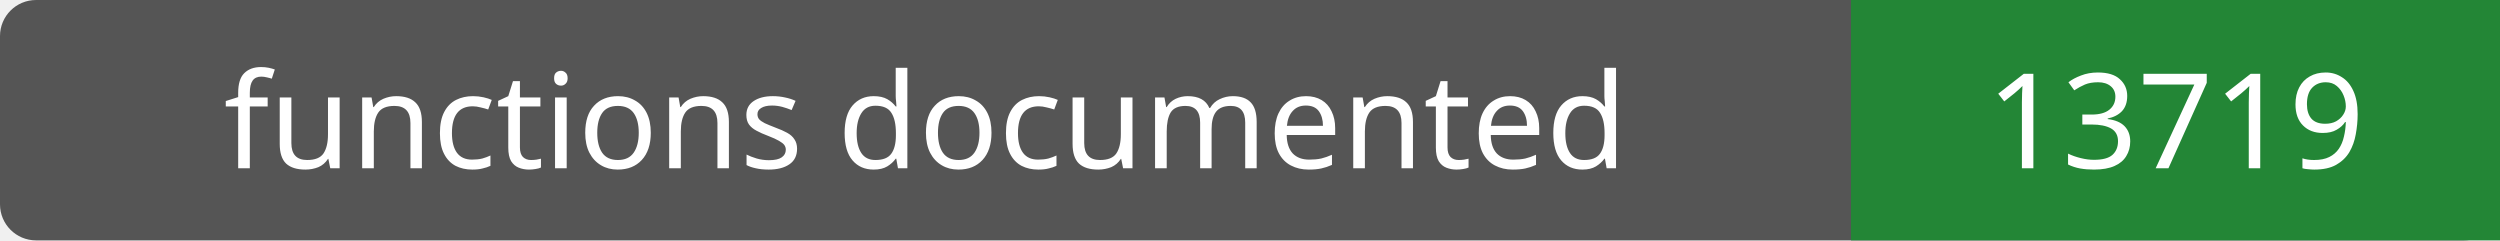
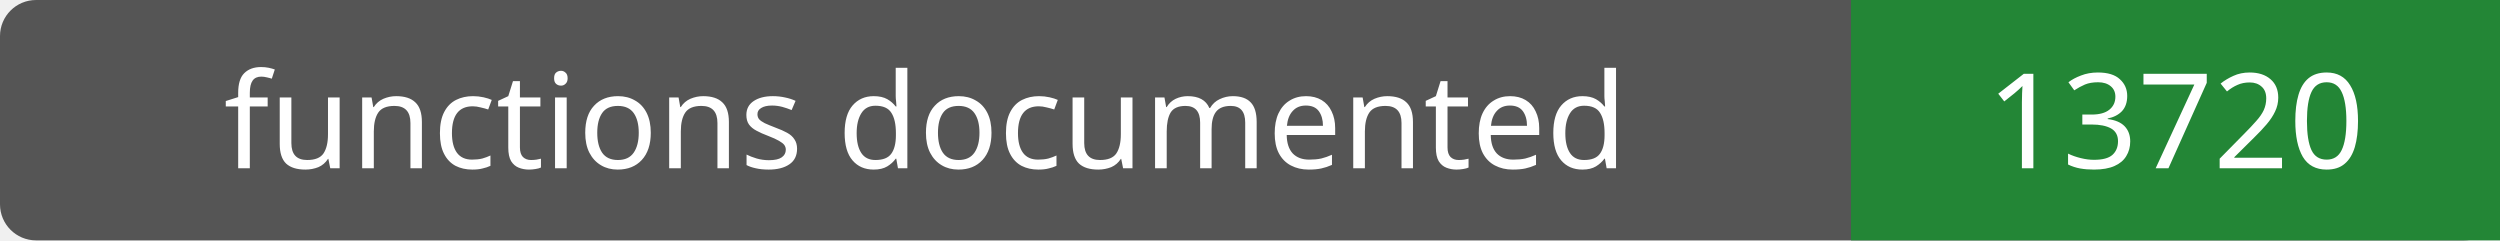
- <svg xmlns="http://www.w3.org/2000/svg" width="208" height="20" role="img" aria-label="functions documented: 13719">
+ <svg xmlns="http://www.w3.org/2000/svg" width="208" height="20" role="img" aria-label="functions documented: 13720">
  <rect width="208" height="20" rx="3" fill="#555" />
  <path fill="#238636" d="M154 0h54v20H154z" />
  <g fill="#fff" text-anchor="middle" font-family="Verdana,sans-serif" font-size="11">
    <text x="77.0" y="14">functions documented</text>
-     <text x="181.0" y="14">13719</text>
+     <text x="181.0" y="14">13720</text>
  </g>
</svg>
